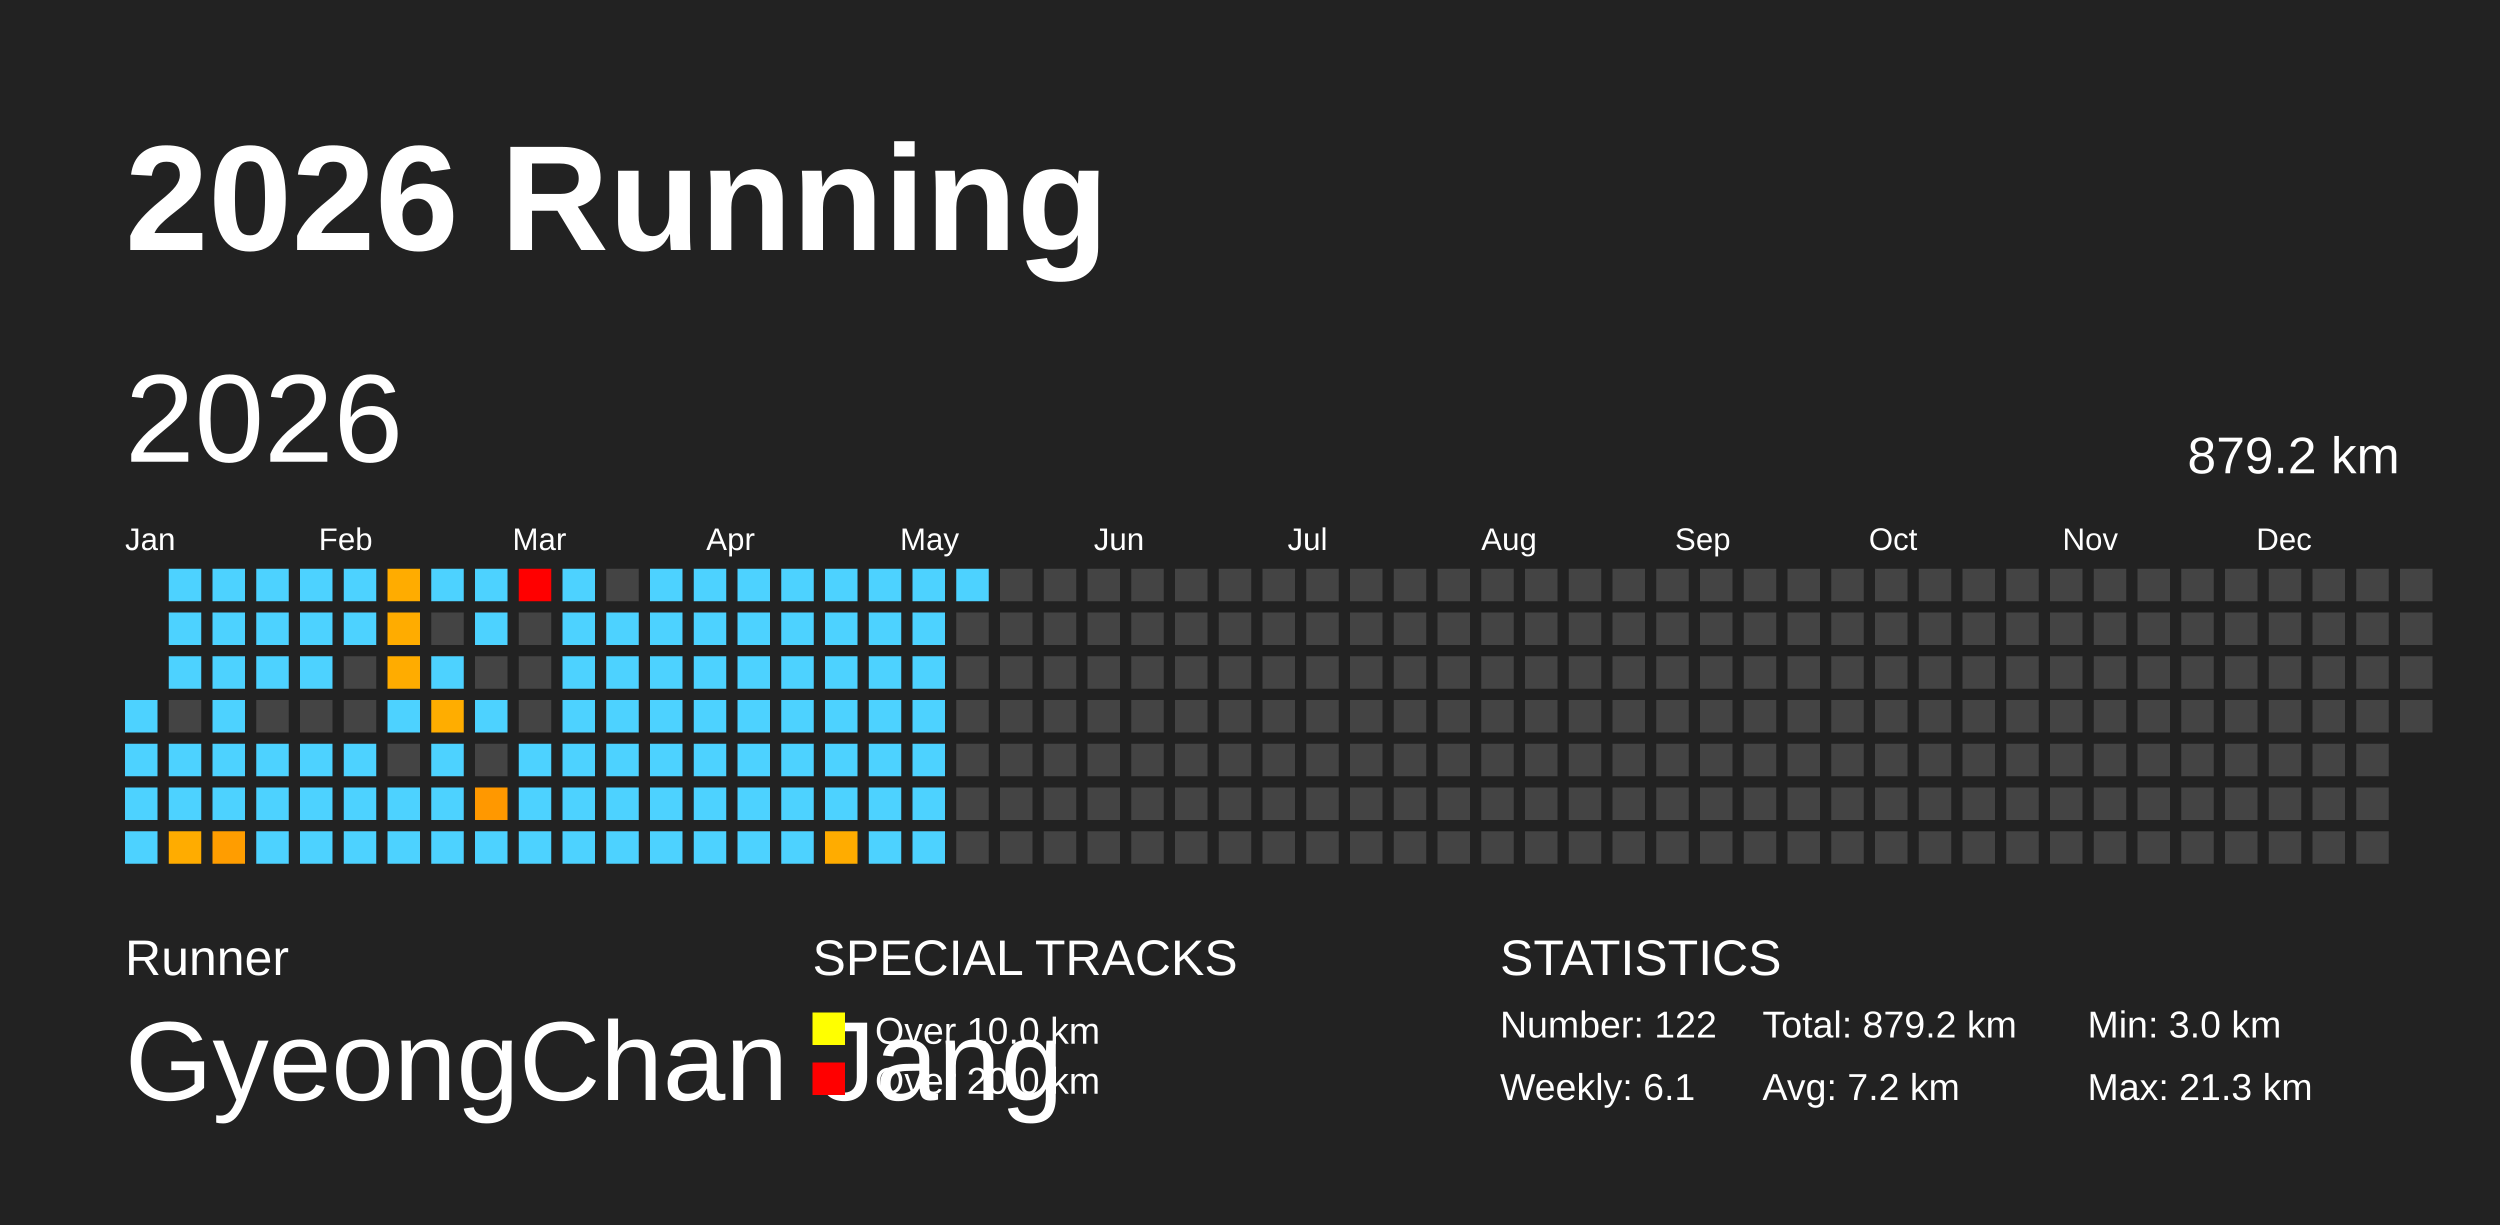
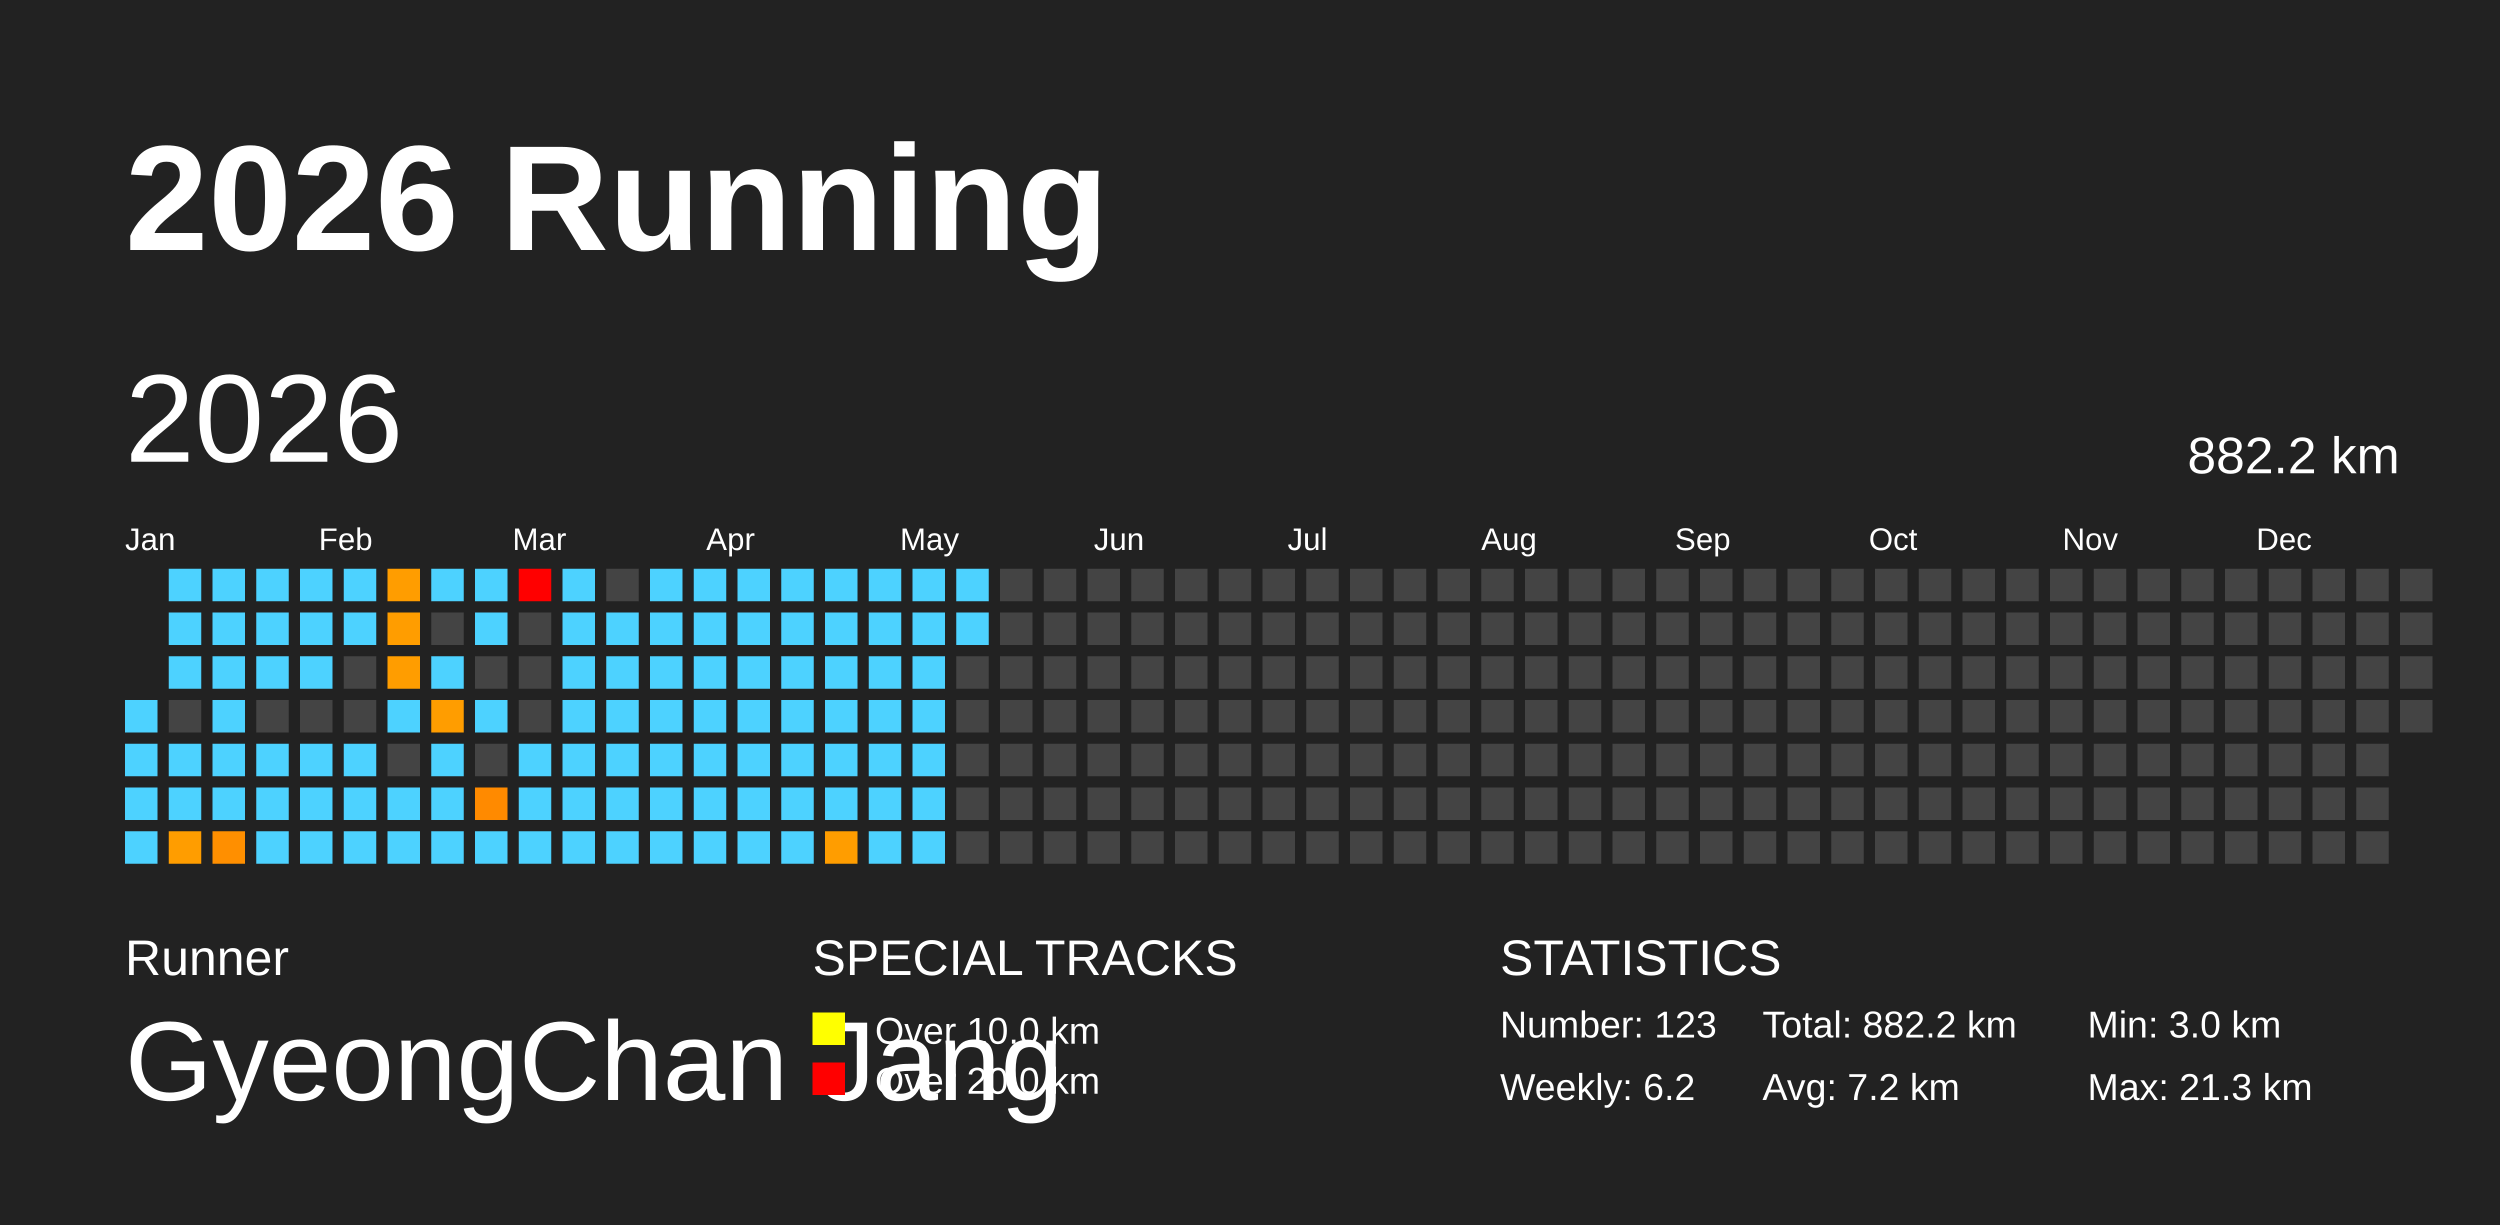
<svg xmlns="http://www.w3.org/2000/svg" baseProfile="full" height="98mm" version="1.1" viewBox="0,0,200,98" width="200mm">
  <defs />
  <rect fill="#222222" height="98" width="200" x="0" y="0" />
  <text fill="#FFFFFF" style="font-size:12px; font-family:Arial; font-weight:bold;" x="10" y="20">2026 Running</text>
  <text fill="#FFFFFF" style="font-size:4px; font-family:Arial" x="10" y="78">Runner</text>
  <text fill="#FFFFFF" style="font-size:9px; font-family:Arial" x="10" y="88">GyeongChan Jang</text>
  <text fill="#FFFFFF" style="font-size:4px; font-family:Arial" x="65" y="78">SPECIAL TRACKS</text>
  <rect fill="yellow" height="2.6" width="2.6" x="65" y="81" />
  <text fill="#FFFFFF" style="font-size:3px; font-family:Arial" x="70" y="83.5">Over 10.0 km</text>
  <rect fill="red" height="2.6" width="2.6" x="65" y="85" />
  <text fill="#FFFFFF" style="font-size:3px; font-family:Arial" x="70" y="87.5">Over 20.0 km</text>
  <text fill="#FFFFFF" style="font-size:4px; font-family:Arial" x="120" y="78">STATISTICS</text>
-   <text fill="#FFFFFF" style="font-size:3px; font-family:Arial" x="120" y="83">Number: 122</text>
-   <text fill="#FFFFFF" style="font-size:3px; font-family:Arial" x="120" y="88">Weekly: 6.1</text>
-   <text fill="#FFFFFF" style="font-size:3px; font-family:Arial" x="141" y="83">Total: 879.2 km</text>
+   <text fill="#FFFFFF" style="font-size:3px; font-family:Arial" x="120" y="83">Number: 123</text>
+   <text fill="#FFFFFF" style="font-size:3px; font-family:Arial" x="120" y="88">Weekly: 6.2</text>
+   <text fill="#FFFFFF" style="font-size:3px; font-family:Arial" x="141" y="83">Total: 882.2 km</text>
  <text fill="#FFFFFF" style="font-size:3px; font-family:Arial" x="141" y="88">Avg: 7.2 km</text>
  <text fill="#FFFFFF" style="font-size:3px; font-family:Arial" x="167" y="83">Min: 3.0 km</text>
  <text fill="#FFFFFF" style="font-size:3px; font-family:Arial" x="167" y="88">Max: 21.3 km</text>
  <text dominant-baseline="hanging" fill="#FFFFFF" style="font-size:10.0px; font-family:Arial;" x="10" y="30">2026</text>
-   <text dominant-baseline="hanging" fill="#FFFFFF" style="font-size:4.125px; font-family:Arial;" x="175" y="35">879.2 km</text>
+   <text dominant-baseline="hanging" fill="#FFFFFF" style="font-size:4.125px; font-family:Arial;" x="175" y="35">882.2 km</text>
  <text fill="#FFFFFF" style="font-size:2.5px; font-family:Arial" x="10.0" y="44">Jan</text>
  <text fill="#FFFFFF" style="font-size:2.5px; font-family:Arial" x="25.5" y="44">Feb</text>
  <text fill="#FFFFFF" style="font-size:2.5px; font-family:Arial" x="41.0" y="44">Mar</text>
  <text fill="#FFFFFF" style="font-size:2.5px; font-family:Arial" x="56.5" y="44">Apr</text>
  <text fill="#FFFFFF" style="font-size:2.5px; font-family:Arial" x="72.0" y="44">May</text>
  <text fill="#FFFFFF" style="font-size:2.5px; font-family:Arial" x="87.5" y="44">Jun</text>
  <text fill="#FFFFFF" style="font-size:2.5px; font-family:Arial" x="103.0" y="44">Jul</text>
  <text fill="#FFFFFF" style="font-size:2.5px; font-family:Arial" x="118.5" y="44">Aug</text>
  <text fill="#FFFFFF" style="font-size:2.5px; font-family:Arial" x="134.0" y="44">Sep</text>
  <text fill="#FFFFFF" style="font-size:2.5px; font-family:Arial" x="149.5" y="44">Oct</text>
  <text fill="#FFFFFF" style="font-size:2.5px; font-family:Arial" x="165.0" y="44">Nov</text>
  <text fill="#FFFFFF" style="font-size:2.5px; font-family:Arial" x="180.5" y="44">Dec</text>
  <rect fill="#4dd2ff" height="2.6" width="2.6" x="10.0" y="56.0" />
  <rect fill="#4dd2ff" height="2.6" width="2.6" x="10.0" y="59.5" />
  <rect fill="#4dd2ff" height="2.6" width="2.6" x="10.0" y="63.0" />
  <rect fill="#4dd2ff" height="2.6" width="2.6" x="10.0" y="66.5" />
  <rect fill="#4dd2ff" height="2.6" width="2.6" x="13.5" y="45.5" />
  <rect fill="#4dd2ff" height="2.6" width="2.6" x="13.5" y="49.0" />
  <rect fill="#4dd2ff" height="2.6" width="2.6" x="13.5" y="52.5" />
  <rect fill="#444444" height="2.6" width="2.6" x="13.5" y="56.0" />
  <rect fill="#4dd2ff" height="2.6" width="2.6" x="13.5" y="59.5" />
  <rect fill="#4dd2ff" height="2.6" width="2.6" x="13.5" y="63.0" />
-   <rect fill="#ffac00" height="2.6" width="2.6" x="13.5" y="66.5" />
+   <rect fill="#ff9d00" height="2.6" width="2.6" x="13.5" y="66.5" />
  <rect fill="#4dd2ff" height="2.6" width="2.6" x="17.0" y="45.5" />
  <rect fill="#4dd2ff" height="2.6" width="2.6" x="17.0" y="49.0" />
  <rect fill="#4dd2ff" height="2.6" width="2.6" x="17.0" y="52.5" />
  <rect fill="#4dd2ff" height="2.6" width="2.6" x="17.0" y="56.0" />
  <rect fill="#4dd2ff" height="2.6" width="2.6" x="17.0" y="59.5" />
  <rect fill="#4dd2ff" height="2.6" width="2.6" x="17.0" y="63.0" />
-   <rect fill="#ff9d00" height="2.6" width="2.6" x="17.0" y="66.5" />
+   <rect fill="#ff8f00" height="2.6" width="2.6" x="17.0" y="66.5" />
  <rect fill="#4dd2ff" height="2.6" width="2.6" x="20.5" y="45.5" />
  <rect fill="#4dd2ff" height="2.6" width="2.6" x="20.5" y="49.0" />
  <rect fill="#4dd2ff" height="2.6" width="2.6" x="20.5" y="52.5" />
  <rect fill="#444444" height="2.6" width="2.6" x="20.5" y="56.0" />
  <rect fill="#4dd2ff" height="2.6" width="2.6" x="20.5" y="59.5" />
  <rect fill="#4dd2ff" height="2.6" width="2.6" x="20.5" y="63.0" />
  <rect fill="#4dd2ff" height="2.6" width="2.6" x="20.5" y="66.5" />
  <rect fill="#4dd2ff" height="2.6" width="2.6" x="24.0" y="45.5" />
  <rect fill="#4dd2ff" height="2.6" width="2.6" x="24.0" y="49.0" />
  <rect fill="#4dd2ff" height="2.6" width="2.6" x="24.0" y="52.5" />
  <rect fill="#444444" height="2.6" width="2.6" x="24.0" y="56.0" />
  <rect fill="#4dd2ff" height="2.6" width="2.6" x="24.0" y="59.5" />
  <rect fill="#4dd2ff" height="2.6" width="2.6" x="24.0" y="63.0" />
  <rect fill="#4dd2ff" height="2.6" width="2.6" x="24.0" y="66.5" />
  <rect fill="#4dd2ff" height="2.6" width="2.6" x="27.5" y="45.5" />
  <rect fill="#4dd2ff" height="2.6" width="2.6" x="27.5" y="49.0" />
  <rect fill="#444444" height="2.6" width="2.6" x="27.5" y="52.5" />
  <rect fill="#444444" height="2.6" width="2.6" x="27.5" y="56.0" />
  <rect fill="#4dd2ff" height="2.6" width="2.6" x="27.5" y="59.5" />
  <rect fill="#4dd2ff" height="2.6" width="2.6" x="27.5" y="63.0" />
  <rect fill="#4dd2ff" height="2.6" width="2.6" x="27.5" y="66.5" />
-   <rect fill="#ffac00" height="2.6" width="2.6" x="31.0" y="45.5" />
-   <rect fill="#ffac00" height="2.6" width="2.6" x="31.0" y="49.0" />
-   <rect fill="#ffac00" height="2.6" width="2.6" x="31.0" y="52.5" />
+   <rect fill="#ff9d00" height="2.6" width="2.6" x="31.0" y="45.5" />
+   <rect fill="#ff9d00" height="2.6" width="2.6" x="31.0" y="49.0" />
+   <rect fill="#ff9d00" height="2.6" width="2.6" x="31.0" y="52.5" />
  <rect fill="#4dd2ff" height="2.6" width="2.6" x="31.0" y="56.0" />
  <rect fill="#444444" height="2.6" width="2.6" x="31.0" y="59.5" />
  <rect fill="#4dd2ff" height="2.6" width="2.6" x="31.0" y="63.0" />
  <rect fill="#4dd2ff" height="2.6" width="2.6" x="31.0" y="66.5" />
  <rect fill="#4dd2ff" height="2.6" width="2.6" x="34.5" y="45.5" />
  <rect fill="#444444" height="2.6" width="2.6" x="34.5" y="49.0" />
  <rect fill="#4dd2ff" height="2.6" width="2.6" x="34.5" y="52.5" />
-   <rect fill="#ffad00" height="2.6" width="2.6" x="34.5" y="56.0" />
+   <rect fill="#ff9d00" height="2.6" width="2.6" x="34.5" y="56.0" />
  <rect fill="#4dd2ff" height="2.6" width="2.6" x="34.5" y="59.5" />
  <rect fill="#4dd2ff" height="2.6" width="2.6" x="34.5" y="63.0" />
  <rect fill="#4dd2ff" height="2.6" width="2.6" x="34.5" y="66.5" />
  <rect fill="#4dd2ff" height="2.6" width="2.6" x="38.0" y="45.5" />
  <rect fill="#4dd2ff" height="2.6" width="2.6" x="38.0" y="49.0" />
  <rect fill="#444444" height="2.6" width="2.6" x="38.0" y="52.5" />
  <rect fill="#4dd2ff" height="2.6" width="2.6" x="38.0" y="56.0" />
  <rect fill="#444444" height="2.6" width="2.6" x="38.0" y="59.5" />
-   <rect fill="#ff9800" height="2.6" width="2.6" x="38.0" y="63.0" />
+   <rect fill="#ff8a00" height="2.6" width="2.6" x="38.0" y="63.0" />
  <rect fill="#4dd2ff" height="2.6" width="2.6" x="38.0" y="66.5" />
  <rect fill="red" height="2.6" width="2.6" x="41.5" y="45.5" />
  <rect fill="#444444" height="2.6" width="2.6" x="41.5" y="49.0" />
  <rect fill="#444444" height="2.6" width="2.6" x="41.5" y="52.5" />
  <rect fill="#444444" height="2.6" width="2.6" x="41.5" y="56.0" />
  <rect fill="#4dd2ff" height="2.6" width="2.6" x="41.5" y="59.5" />
  <rect fill="#4dd2ff" height="2.6" width="2.6" x="41.5" y="63.0" />
  <rect fill="#4dd2ff" height="2.6" width="2.6" x="41.5" y="66.5" />
  <rect fill="#4dd2ff" height="2.6" width="2.6" x="45.0" y="45.5" />
  <rect fill="#4dd2ff" height="2.6" width="2.6" x="45.0" y="49.0" />
  <rect fill="#4dd2ff" height="2.6" width="2.6" x="45.0" y="52.5" />
  <rect fill="#4dd2ff" height="2.6" width="2.6" x="45.0" y="56.0" />
  <rect fill="#4dd2ff" height="2.6" width="2.6" x="45.0" y="59.5" />
  <rect fill="#4dd2ff" height="2.6" width="2.6" x="45.0" y="63.0" />
  <rect fill="#4dd2ff" height="2.6" width="2.6" x="45.0" y="66.5" />
  <rect fill="#444444" height="2.6" width="2.6" x="48.5" y="45.5" />
  <rect fill="#4dd2ff" height="2.6" width="2.6" x="48.5" y="49.0" />
  <rect fill="#4dd2ff" height="2.6" width="2.6" x="48.5" y="52.5" />
  <rect fill="#4dd2ff" height="2.6" width="2.6" x="48.5" y="56.0" />
  <rect fill="#4dd2ff" height="2.6" width="2.6" x="48.5" y="59.5" />
  <rect fill="#4dd2ff" height="2.6" width="2.6" x="48.5" y="63.0" />
  <rect fill="#4dd2ff" height="2.6" width="2.6" x="48.5" y="66.5" />
  <rect fill="#4dd2ff" height="2.6" width="2.6" x="52.0" y="45.5" />
  <rect fill="#4dd2ff" height="2.6" width="2.6" x="52.0" y="49.0" />
  <rect fill="#4dd2ff" height="2.6" width="2.6" x="52.0" y="52.5" />
  <rect fill="#4dd2ff" height="2.6" width="2.6" x="52.0" y="56.0" />
  <rect fill="#4dd2ff" height="2.6" width="2.6" x="52.0" y="59.5" />
  <rect fill="#4dd2ff" height="2.6" width="2.6" x="52.0" y="63.0" />
  <rect fill="#4dd2ff" height="2.6" width="2.6" x="52.0" y="66.5" />
  <rect fill="#4dd2ff" height="2.6" width="2.6" x="55.5" y="45.5" />
  <rect fill="#4dd2ff" height="2.6" width="2.6" x="55.5" y="49.0" />
  <rect fill="#4dd2ff" height="2.6" width="2.6" x="55.5" y="52.5" />
  <rect fill="#4dd2ff" height="2.6" width="2.6" x="55.5" y="56.0" />
  <rect fill="#4dd2ff" height="2.6" width="2.6" x="55.5" y="59.5" />
  <rect fill="#4dd2ff" height="2.6" width="2.6" x="55.5" y="63.0" />
  <rect fill="#4dd2ff" height="2.6" width="2.6" x="55.5" y="66.5" />
  <rect fill="#4dd2ff" height="2.6" width="2.6" x="59.0" y="45.5" />
  <rect fill="#4dd2ff" height="2.6" width="2.6" x="59.0" y="49.0" />
  <rect fill="#4dd2ff" height="2.6" width="2.6" x="59.0" y="52.5" />
  <rect fill="#4dd2ff" height="2.6" width="2.6" x="59.0" y="56.0" />
  <rect fill="#4dd2ff" height="2.6" width="2.6" x="59.0" y="59.5" />
  <rect fill="#4dd2ff" height="2.6" width="2.6" x="59.0" y="63.0" />
  <rect fill="#4dd2ff" height="2.6" width="2.6" x="59.0" y="66.5" />
  <rect fill="#4dd2ff" height="2.6" width="2.6" x="62.5" y="45.5" />
  <rect fill="#4dd2ff" height="2.6" width="2.6" x="62.5" y="49.0" />
  <rect fill="#4dd2ff" height="2.6" width="2.6" x="62.5" y="52.5" />
  <rect fill="#4dd2ff" height="2.6" width="2.6" x="62.5" y="56.0" />
  <rect fill="#4dd2ff" height="2.6" width="2.6" x="62.5" y="59.5" />
  <rect fill="#4dd2ff" height="2.6" width="2.6" x="62.5" y="63.0" />
  <rect fill="#4dd2ff" height="2.6" width="2.6" x="62.5" y="66.5" />
  <rect fill="#4dd2ff" height="2.6" width="2.6" x="66.0" y="45.5" />
  <rect fill="#4dd2ff" height="2.6" width="2.6" x="66.0" y="49.0" />
  <rect fill="#4dd2ff" height="2.6" width="2.6" x="66.0" y="52.5" />
  <rect fill="#4dd2ff" height="2.6" width="2.6" x="66.0" y="56.0" />
  <rect fill="#4dd2ff" height="2.6" width="2.6" x="66.0" y="59.5" />
  <rect fill="#4dd2ff" height="2.6" width="2.6" x="66.0" y="63.0" />
-   <rect fill="#ffac00" height="2.6" width="2.6" x="66.0" y="66.5" />
+   <rect fill="#ff9d00" height="2.6" width="2.6" x="66.0" y="66.5" />
  <rect fill="#4dd2ff" height="2.6" width="2.6" x="69.5" y="45.5" />
  <rect fill="#4dd2ff" height="2.6" width="2.6" x="69.5" y="49.0" />
  <rect fill="#4dd2ff" height="2.6" width="2.6" x="69.5" y="52.5" />
  <rect fill="#4dd2ff" height="2.6" width="2.6" x="69.5" y="56.0" />
  <rect fill="#4dd2ff" height="2.6" width="2.6" x="69.5" y="59.5" />
  <rect fill="#4dd2ff" height="2.6" width="2.6" x="69.5" y="63.0" />
  <rect fill="#4dd2ff" height="2.6" width="2.6" x="69.5" y="66.5" />
  <rect fill="#4dd2ff" height="2.6" width="2.6" x="73.0" y="45.5" />
  <rect fill="#4dd2ff" height="2.6" width="2.6" x="73.0" y="49.0" />
  <rect fill="#4dd2ff" height="2.6" width="2.6" x="73.0" y="52.5" />
  <rect fill="#4dd2ff" height="2.6" width="2.6" x="73.0" y="56.0" />
  <rect fill="#4dd2ff" height="2.6" width="2.6" x="73.0" y="59.5" />
  <rect fill="#4dd2ff" height="2.6" width="2.6" x="73.0" y="63.0" />
  <rect fill="#4dd2ff" height="2.6" width="2.6" x="73.0" y="66.5" />
  <rect fill="#4dd2ff" height="2.6" width="2.6" x="76.5" y="45.5" />
-   <rect fill="#444444" height="2.6" width="2.6" x="76.5" y="49.0" />
+   <rect fill="#4dd2ff" height="2.6" width="2.6" x="76.5" y="49.0" />
  <rect fill="#444444" height="2.6" width="2.6" x="76.5" y="52.5" />
  <rect fill="#444444" height="2.6" width="2.6" x="76.5" y="56.0" />
  <rect fill="#444444" height="2.6" width="2.6" x="76.5" y="59.5" />
  <rect fill="#444444" height="2.6" width="2.6" x="76.5" y="63.0" />
  <rect fill="#444444" height="2.6" width="2.6" x="76.5" y="66.5" />
  <rect fill="#444444" height="2.6" width="2.6" x="80.0" y="45.5" />
  <rect fill="#444444" height="2.6" width="2.6" x="80.0" y="49.0" />
  <rect fill="#444444" height="2.6" width="2.6" x="80.0" y="52.5" />
  <rect fill="#444444" height="2.6" width="2.6" x="80.0" y="56.0" />
  <rect fill="#444444" height="2.6" width="2.6" x="80.0" y="59.5" />
  <rect fill="#444444" height="2.6" width="2.6" x="80.0" y="63.0" />
  <rect fill="#444444" height="2.6" width="2.6" x="80.0" y="66.5" />
  <rect fill="#444444" height="2.6" width="2.6" x="83.5" y="45.5" />
  <rect fill="#444444" height="2.6" width="2.6" x="83.5" y="49.0" />
  <rect fill="#444444" height="2.6" width="2.6" x="83.5" y="52.5" />
  <rect fill="#444444" height="2.6" width="2.6" x="83.5" y="56.0" />
  <rect fill="#444444" height="2.6" width="2.6" x="83.5" y="59.5" />
  <rect fill="#444444" height="2.6" width="2.6" x="83.5" y="63.0" />
  <rect fill="#444444" height="2.6" width="2.6" x="83.5" y="66.5" />
  <rect fill="#444444" height="2.6" width="2.6" x="87.0" y="45.5" />
  <rect fill="#444444" height="2.6" width="2.6" x="87.0" y="49.0" />
  <rect fill="#444444" height="2.6" width="2.6" x="87.0" y="52.5" />
  <rect fill="#444444" height="2.6" width="2.6" x="87.0" y="56.0" />
  <rect fill="#444444" height="2.6" width="2.6" x="87.0" y="59.5" />
  <rect fill="#444444" height="2.6" width="2.6" x="87.0" y="63.0" />
  <rect fill="#444444" height="2.6" width="2.6" x="87.0" y="66.5" />
  <rect fill="#444444" height="2.6" width="2.6" x="90.5" y="45.5" />
  <rect fill="#444444" height="2.6" width="2.6" x="90.5" y="49.0" />
  <rect fill="#444444" height="2.6" width="2.6" x="90.5" y="52.5" />
  <rect fill="#444444" height="2.6" width="2.6" x="90.5" y="56.0" />
  <rect fill="#444444" height="2.6" width="2.6" x="90.5" y="59.5" />
  <rect fill="#444444" height="2.6" width="2.6" x="90.5" y="63.0" />
  <rect fill="#444444" height="2.6" width="2.6" x="90.5" y="66.5" />
  <rect fill="#444444" height="2.6" width="2.6" x="94.0" y="45.5" />
  <rect fill="#444444" height="2.6" width="2.6" x="94.0" y="49.0" />
  <rect fill="#444444" height="2.6" width="2.6" x="94.0" y="52.5" />
  <rect fill="#444444" height="2.6" width="2.6" x="94.0" y="56.0" />
  <rect fill="#444444" height="2.6" width="2.6" x="94.0" y="59.5" />
  <rect fill="#444444" height="2.6" width="2.6" x="94.0" y="63.0" />
  <rect fill="#444444" height="2.6" width="2.6" x="94.0" y="66.5" />
  <rect fill="#444444" height="2.6" width="2.6" x="97.5" y="45.5" />
  <rect fill="#444444" height="2.6" width="2.6" x="97.5" y="49.0" />
  <rect fill="#444444" height="2.6" width="2.6" x="97.5" y="52.5" />
  <rect fill="#444444" height="2.6" width="2.6" x="97.5" y="56.0" />
  <rect fill="#444444" height="2.6" width="2.6" x="97.5" y="59.5" />
  <rect fill="#444444" height="2.6" width="2.6" x="97.5" y="63.0" />
  <rect fill="#444444" height="2.6" width="2.6" x="97.5" y="66.5" />
  <rect fill="#444444" height="2.6" width="2.6" x="101.0" y="45.5" />
  <rect fill="#444444" height="2.6" width="2.6" x="101.0" y="49.0" />
  <rect fill="#444444" height="2.6" width="2.6" x="101.0" y="52.5" />
  <rect fill="#444444" height="2.6" width="2.6" x="101.0" y="56.0" />
  <rect fill="#444444" height="2.6" width="2.6" x="101.0" y="59.5" />
  <rect fill="#444444" height="2.6" width="2.6" x="101.0" y="63.0" />
  <rect fill="#444444" height="2.6" width="2.6" x="101.0" y="66.5" />
  <rect fill="#444444" height="2.6" width="2.6" x="104.5" y="45.5" />
  <rect fill="#444444" height="2.6" width="2.6" x="104.5" y="49.0" />
  <rect fill="#444444" height="2.6" width="2.6" x="104.5" y="52.5" />
  <rect fill="#444444" height="2.6" width="2.6" x="104.5" y="56.0" />
  <rect fill="#444444" height="2.6" width="2.6" x="104.5" y="59.5" />
  <rect fill="#444444" height="2.6" width="2.6" x="104.5" y="63.0" />
  <rect fill="#444444" height="2.6" width="2.6" x="104.5" y="66.5" />
  <rect fill="#444444" height="2.6" width="2.6" x="108.0" y="45.5" />
  <rect fill="#444444" height="2.6" width="2.6" x="108.0" y="49.0" />
  <rect fill="#444444" height="2.6" width="2.6" x="108.0" y="52.5" />
  <rect fill="#444444" height="2.6" width="2.6" x="108.0" y="56.0" />
  <rect fill="#444444" height="2.6" width="2.6" x="108.0" y="59.5" />
  <rect fill="#444444" height="2.6" width="2.6" x="108.0" y="63.0" />
  <rect fill="#444444" height="2.6" width="2.6" x="108.0" y="66.5" />
  <rect fill="#444444" height="2.6" width="2.6" x="111.5" y="45.5" />
  <rect fill="#444444" height="2.6" width="2.6" x="111.5" y="49.0" />
  <rect fill="#444444" height="2.6" width="2.6" x="111.5" y="52.5" />
  <rect fill="#444444" height="2.6" width="2.6" x="111.5" y="56.0" />
  <rect fill="#444444" height="2.6" width="2.6" x="111.5" y="59.5" />
  <rect fill="#444444" height="2.6" width="2.6" x="111.5" y="63.0" />
  <rect fill="#444444" height="2.6" width="2.6" x="111.5" y="66.5" />
  <rect fill="#444444" height="2.6" width="2.6" x="115.0" y="45.5" />
  <rect fill="#444444" height="2.6" width="2.6" x="115.0" y="49.0" />
  <rect fill="#444444" height="2.6" width="2.6" x="115.0" y="52.5" />
  <rect fill="#444444" height="2.6" width="2.6" x="115.0" y="56.0" />
  <rect fill="#444444" height="2.6" width="2.6" x="115.0" y="59.5" />
  <rect fill="#444444" height="2.6" width="2.6" x="115.0" y="63.0" />
  <rect fill="#444444" height="2.6" width="2.6" x="115.0" y="66.5" />
  <rect fill="#444444" height="2.6" width="2.6" x="118.5" y="45.5" />
  <rect fill="#444444" height="2.6" width="2.6" x="118.5" y="49.0" />
  <rect fill="#444444" height="2.6" width="2.6" x="118.5" y="52.5" />
  <rect fill="#444444" height="2.6" width="2.6" x="118.5" y="56.0" />
  <rect fill="#444444" height="2.6" width="2.6" x="118.5" y="59.5" />
  <rect fill="#444444" height="2.6" width="2.6" x="118.5" y="63.0" />
  <rect fill="#444444" height="2.6" width="2.6" x="118.5" y="66.5" />
  <rect fill="#444444" height="2.6" width="2.6" x="122.0" y="45.5" />
  <rect fill="#444444" height="2.6" width="2.6" x="122.0" y="49.0" />
  <rect fill="#444444" height="2.6" width="2.6" x="122.0" y="52.5" />
  <rect fill="#444444" height="2.6" width="2.6" x="122.0" y="56.0" />
  <rect fill="#444444" height="2.6" width="2.6" x="122.0" y="59.5" />
  <rect fill="#444444" height="2.6" width="2.6" x="122.0" y="63.0" />
  <rect fill="#444444" height="2.6" width="2.6" x="122.0" y="66.5" />
  <rect fill="#444444" height="2.6" width="2.6" x="125.5" y="45.5" />
  <rect fill="#444444" height="2.6" width="2.6" x="125.5" y="49.0" />
  <rect fill="#444444" height="2.6" width="2.6" x="125.5" y="52.5" />
  <rect fill="#444444" height="2.6" width="2.6" x="125.5" y="56.0" />
  <rect fill="#444444" height="2.6" width="2.6" x="125.5" y="59.5" />
  <rect fill="#444444" height="2.6" width="2.6" x="125.5" y="63.0" />
  <rect fill="#444444" height="2.6" width="2.6" x="125.5" y="66.5" />
  <rect fill="#444444" height="2.6" width="2.6" x="129.0" y="45.5" />
  <rect fill="#444444" height="2.6" width="2.6" x="129.0" y="49.0" />
  <rect fill="#444444" height="2.6" width="2.6" x="129.0" y="52.5" />
  <rect fill="#444444" height="2.6" width="2.6" x="129.0" y="56.0" />
  <rect fill="#444444" height="2.6" width="2.6" x="129.0" y="59.5" />
  <rect fill="#444444" height="2.6" width="2.6" x="129.0" y="63.0" />
  <rect fill="#444444" height="2.6" width="2.6" x="129.0" y="66.5" />
  <rect fill="#444444" height="2.6" width="2.6" x="132.5" y="45.5" />
  <rect fill="#444444" height="2.6" width="2.6" x="132.5" y="49.0" />
  <rect fill="#444444" height="2.6" width="2.6" x="132.5" y="52.5" />
  <rect fill="#444444" height="2.6" width="2.6" x="132.5" y="56.0" />
  <rect fill="#444444" height="2.6" width="2.6" x="132.5" y="59.5" />
  <rect fill="#444444" height="2.6" width="2.6" x="132.5" y="63.0" />
  <rect fill="#444444" height="2.6" width="2.6" x="132.5" y="66.5" />
  <rect fill="#444444" height="2.6" width="2.6" x="136.0" y="45.5" />
  <rect fill="#444444" height="2.6" width="2.6" x="136.0" y="49.0" />
  <rect fill="#444444" height="2.6" width="2.6" x="136.0" y="52.5" />
  <rect fill="#444444" height="2.6" width="2.6" x="136.0" y="56.0" />
  <rect fill="#444444" height="2.6" width="2.6" x="136.0" y="59.5" />
  <rect fill="#444444" height="2.6" width="2.6" x="136.0" y="63.0" />
  <rect fill="#444444" height="2.6" width="2.6" x="136.0" y="66.5" />
  <rect fill="#444444" height="2.6" width="2.6" x="139.5" y="45.5" />
  <rect fill="#444444" height="2.6" width="2.6" x="139.5" y="49.0" />
  <rect fill="#444444" height="2.6" width="2.6" x="139.5" y="52.5" />
  <rect fill="#444444" height="2.6" width="2.6" x="139.5" y="56.0" />
  <rect fill="#444444" height="2.6" width="2.6" x="139.5" y="59.5" />
  <rect fill="#444444" height="2.6" width="2.6" x="139.5" y="63.0" />
  <rect fill="#444444" height="2.6" width="2.6" x="139.5" y="66.5" />
  <rect fill="#444444" height="2.6" width="2.6" x="143.0" y="45.5" />
  <rect fill="#444444" height="2.6" width="2.6" x="143.0" y="49.0" />
  <rect fill="#444444" height="2.6" width="2.6" x="143.0" y="52.5" />
  <rect fill="#444444" height="2.6" width="2.6" x="143.0" y="56.0" />
  <rect fill="#444444" height="2.6" width="2.6" x="143.0" y="59.5" />
  <rect fill="#444444" height="2.6" width="2.6" x="143.0" y="63.0" />
  <rect fill="#444444" height="2.6" width="2.6" x="143.0" y="66.5" />
  <rect fill="#444444" height="2.6" width="2.6" x="146.5" y="45.5" />
  <rect fill="#444444" height="2.6" width="2.6" x="146.5" y="49.0" />
  <rect fill="#444444" height="2.6" width="2.6" x="146.5" y="52.5" />
  <rect fill="#444444" height="2.6" width="2.6" x="146.5" y="56.0" />
  <rect fill="#444444" height="2.6" width="2.6" x="146.5" y="59.5" />
  <rect fill="#444444" height="2.6" width="2.6" x="146.5" y="63.0" />
  <rect fill="#444444" height="2.6" width="2.6" x="146.5" y="66.5" />
  <rect fill="#444444" height="2.6" width="2.6" x="150.0" y="45.5" />
  <rect fill="#444444" height="2.6" width="2.6" x="150.0" y="49.0" />
  <rect fill="#444444" height="2.6" width="2.6" x="150.0" y="52.5" />
  <rect fill="#444444" height="2.6" width="2.6" x="150.0" y="56.0" />
  <rect fill="#444444" height="2.6" width="2.6" x="150.0" y="59.5" />
  <rect fill="#444444" height="2.6" width="2.6" x="150.0" y="63.0" />
  <rect fill="#444444" height="2.6" width="2.6" x="150.0" y="66.5" />
  <rect fill="#444444" height="2.6" width="2.6" x="153.5" y="45.5" />
  <rect fill="#444444" height="2.6" width="2.6" x="153.5" y="49.0" />
  <rect fill="#444444" height="2.6" width="2.6" x="153.5" y="52.5" />
  <rect fill="#444444" height="2.6" width="2.6" x="153.5" y="56.0" />
  <rect fill="#444444" height="2.6" width="2.6" x="153.5" y="59.5" />
  <rect fill="#444444" height="2.6" width="2.6" x="153.5" y="63.0" />
  <rect fill="#444444" height="2.6" width="2.6" x="153.5" y="66.5" />
  <rect fill="#444444" height="2.6" width="2.6" x="157.0" y="45.5" />
  <rect fill="#444444" height="2.6" width="2.6" x="157.0" y="49.0" />
  <rect fill="#444444" height="2.6" width="2.6" x="157.0" y="52.5" />
  <rect fill="#444444" height="2.6" width="2.6" x="157.0" y="56.0" />
  <rect fill="#444444" height="2.6" width="2.6" x="157.0" y="59.5" />
  <rect fill="#444444" height="2.6" width="2.6" x="157.0" y="63.0" />
  <rect fill="#444444" height="2.6" width="2.6" x="157.0" y="66.5" />
  <rect fill="#444444" height="2.6" width="2.6" x="160.5" y="45.5" />
  <rect fill="#444444" height="2.6" width="2.6" x="160.5" y="49.0" />
  <rect fill="#444444" height="2.6" width="2.6" x="160.5" y="52.5" />
  <rect fill="#444444" height="2.6" width="2.6" x="160.5" y="56.0" />
  <rect fill="#444444" height="2.6" width="2.6" x="160.5" y="59.5" />
  <rect fill="#444444" height="2.6" width="2.6" x="160.5" y="63.0" />
  <rect fill="#444444" height="2.6" width="2.6" x="160.5" y="66.5" />
  <rect fill="#444444" height="2.6" width="2.6" x="164.0" y="45.5" />
  <rect fill="#444444" height="2.6" width="2.6" x="164.0" y="49.0" />
  <rect fill="#444444" height="2.6" width="2.6" x="164.0" y="52.5" />
  <rect fill="#444444" height="2.6" width="2.6" x="164.0" y="56.0" />
  <rect fill="#444444" height="2.6" width="2.6" x="164.0" y="59.5" />
  <rect fill="#444444" height="2.6" width="2.6" x="164.0" y="63.0" />
  <rect fill="#444444" height="2.6" width="2.6" x="164.0" y="66.5" />
  <rect fill="#444444" height="2.6" width="2.6" x="167.5" y="45.5" />
  <rect fill="#444444" height="2.6" width="2.6" x="167.5" y="49.0" />
  <rect fill="#444444" height="2.6" width="2.6" x="167.5" y="52.5" />
  <rect fill="#444444" height="2.6" width="2.6" x="167.5" y="56.0" />
  <rect fill="#444444" height="2.6" width="2.6" x="167.5" y="59.5" />
  <rect fill="#444444" height="2.6" width="2.6" x="167.5" y="63.0" />
  <rect fill="#444444" height="2.6" width="2.6" x="167.5" y="66.5" />
  <rect fill="#444444" height="2.6" width="2.6" x="171.0" y="45.5" />
  <rect fill="#444444" height="2.6" width="2.6" x="171.0" y="49.0" />
  <rect fill="#444444" height="2.6" width="2.6" x="171.0" y="52.5" />
  <rect fill="#444444" height="2.6" width="2.6" x="171.0" y="56.0" />
  <rect fill="#444444" height="2.6" width="2.6" x="171.0" y="59.5" />
  <rect fill="#444444" height="2.6" width="2.6" x="171.0" y="63.0" />
  <rect fill="#444444" height="2.6" width="2.6" x="171.0" y="66.5" />
  <rect fill="#444444" height="2.6" width="2.6" x="174.5" y="45.5" />
  <rect fill="#444444" height="2.6" width="2.6" x="174.5" y="49.0" />
  <rect fill="#444444" height="2.6" width="2.6" x="174.5" y="52.5" />
  <rect fill="#444444" height="2.6" width="2.6" x="174.5" y="56.0" />
  <rect fill="#444444" height="2.6" width="2.6" x="174.5" y="59.5" />
  <rect fill="#444444" height="2.6" width="2.6" x="174.5" y="63.0" />
  <rect fill="#444444" height="2.6" width="2.6" x="174.5" y="66.5" />
  <rect fill="#444444" height="2.6" width="2.6" x="178.0" y="45.5" />
  <rect fill="#444444" height="2.6" width="2.6" x="178.0" y="49.0" />
  <rect fill="#444444" height="2.6" width="2.6" x="178.0" y="52.5" />
  <rect fill="#444444" height="2.6" width="2.6" x="178.0" y="56.0" />
  <rect fill="#444444" height="2.6" width="2.6" x="178.0" y="59.5" />
  <rect fill="#444444" height="2.6" width="2.6" x="178.0" y="63.0" />
  <rect fill="#444444" height="2.6" width="2.6" x="178.0" y="66.5" />
  <rect fill="#444444" height="2.6" width="2.6" x="181.5" y="45.5" />
  <rect fill="#444444" height="2.6" width="2.6" x="181.5" y="49.0" />
  <rect fill="#444444" height="2.6" width="2.6" x="181.5" y="52.5" />
  <rect fill="#444444" height="2.6" width="2.6" x="181.5" y="56.0" />
  <rect fill="#444444" height="2.6" width="2.6" x="181.5" y="59.5" />
  <rect fill="#444444" height="2.6" width="2.6" x="181.5" y="63.0" />
  <rect fill="#444444" height="2.6" width="2.6" x="181.5" y="66.5" />
  <rect fill="#444444" height="2.6" width="2.6" x="185.0" y="45.5" />
  <rect fill="#444444" height="2.6" width="2.6" x="185.0" y="49.0" />
  <rect fill="#444444" height="2.6" width="2.6" x="185.0" y="52.5" />
  <rect fill="#444444" height="2.6" width="2.6" x="185.0" y="56.0" />
  <rect fill="#444444" height="2.6" width="2.6" x="185.0" y="59.5" />
  <rect fill="#444444" height="2.6" width="2.6" x="185.0" y="63.0" />
  <rect fill="#444444" height="2.6" width="2.6" x="185.0" y="66.5" />
  <rect fill="#444444" height="2.6" width="2.6" x="188.5" y="45.5" />
  <rect fill="#444444" height="2.6" width="2.6" x="188.5" y="49.0" />
  <rect fill="#444444" height="2.6" width="2.6" x="188.5" y="52.5" />
  <rect fill="#444444" height="2.6" width="2.6" x="188.5" y="56.0" />
  <rect fill="#444444" height="2.6" width="2.6" x="188.5" y="59.5" />
  <rect fill="#444444" height="2.6" width="2.6" x="188.5" y="63.0" />
  <rect fill="#444444" height="2.6" width="2.6" x="188.5" y="66.5" />
  <rect fill="#444444" height="2.6" width="2.6" x="192.0" y="45.5" />
  <rect fill="#444444" height="2.6" width="2.6" x="192.0" y="49.0" />
  <rect fill="#444444" height="2.6" width="2.6" x="192.0" y="52.5" />
  <rect fill="#444444" height="2.6" width="2.6" x="192.0" y="56.0" />
</svg>
